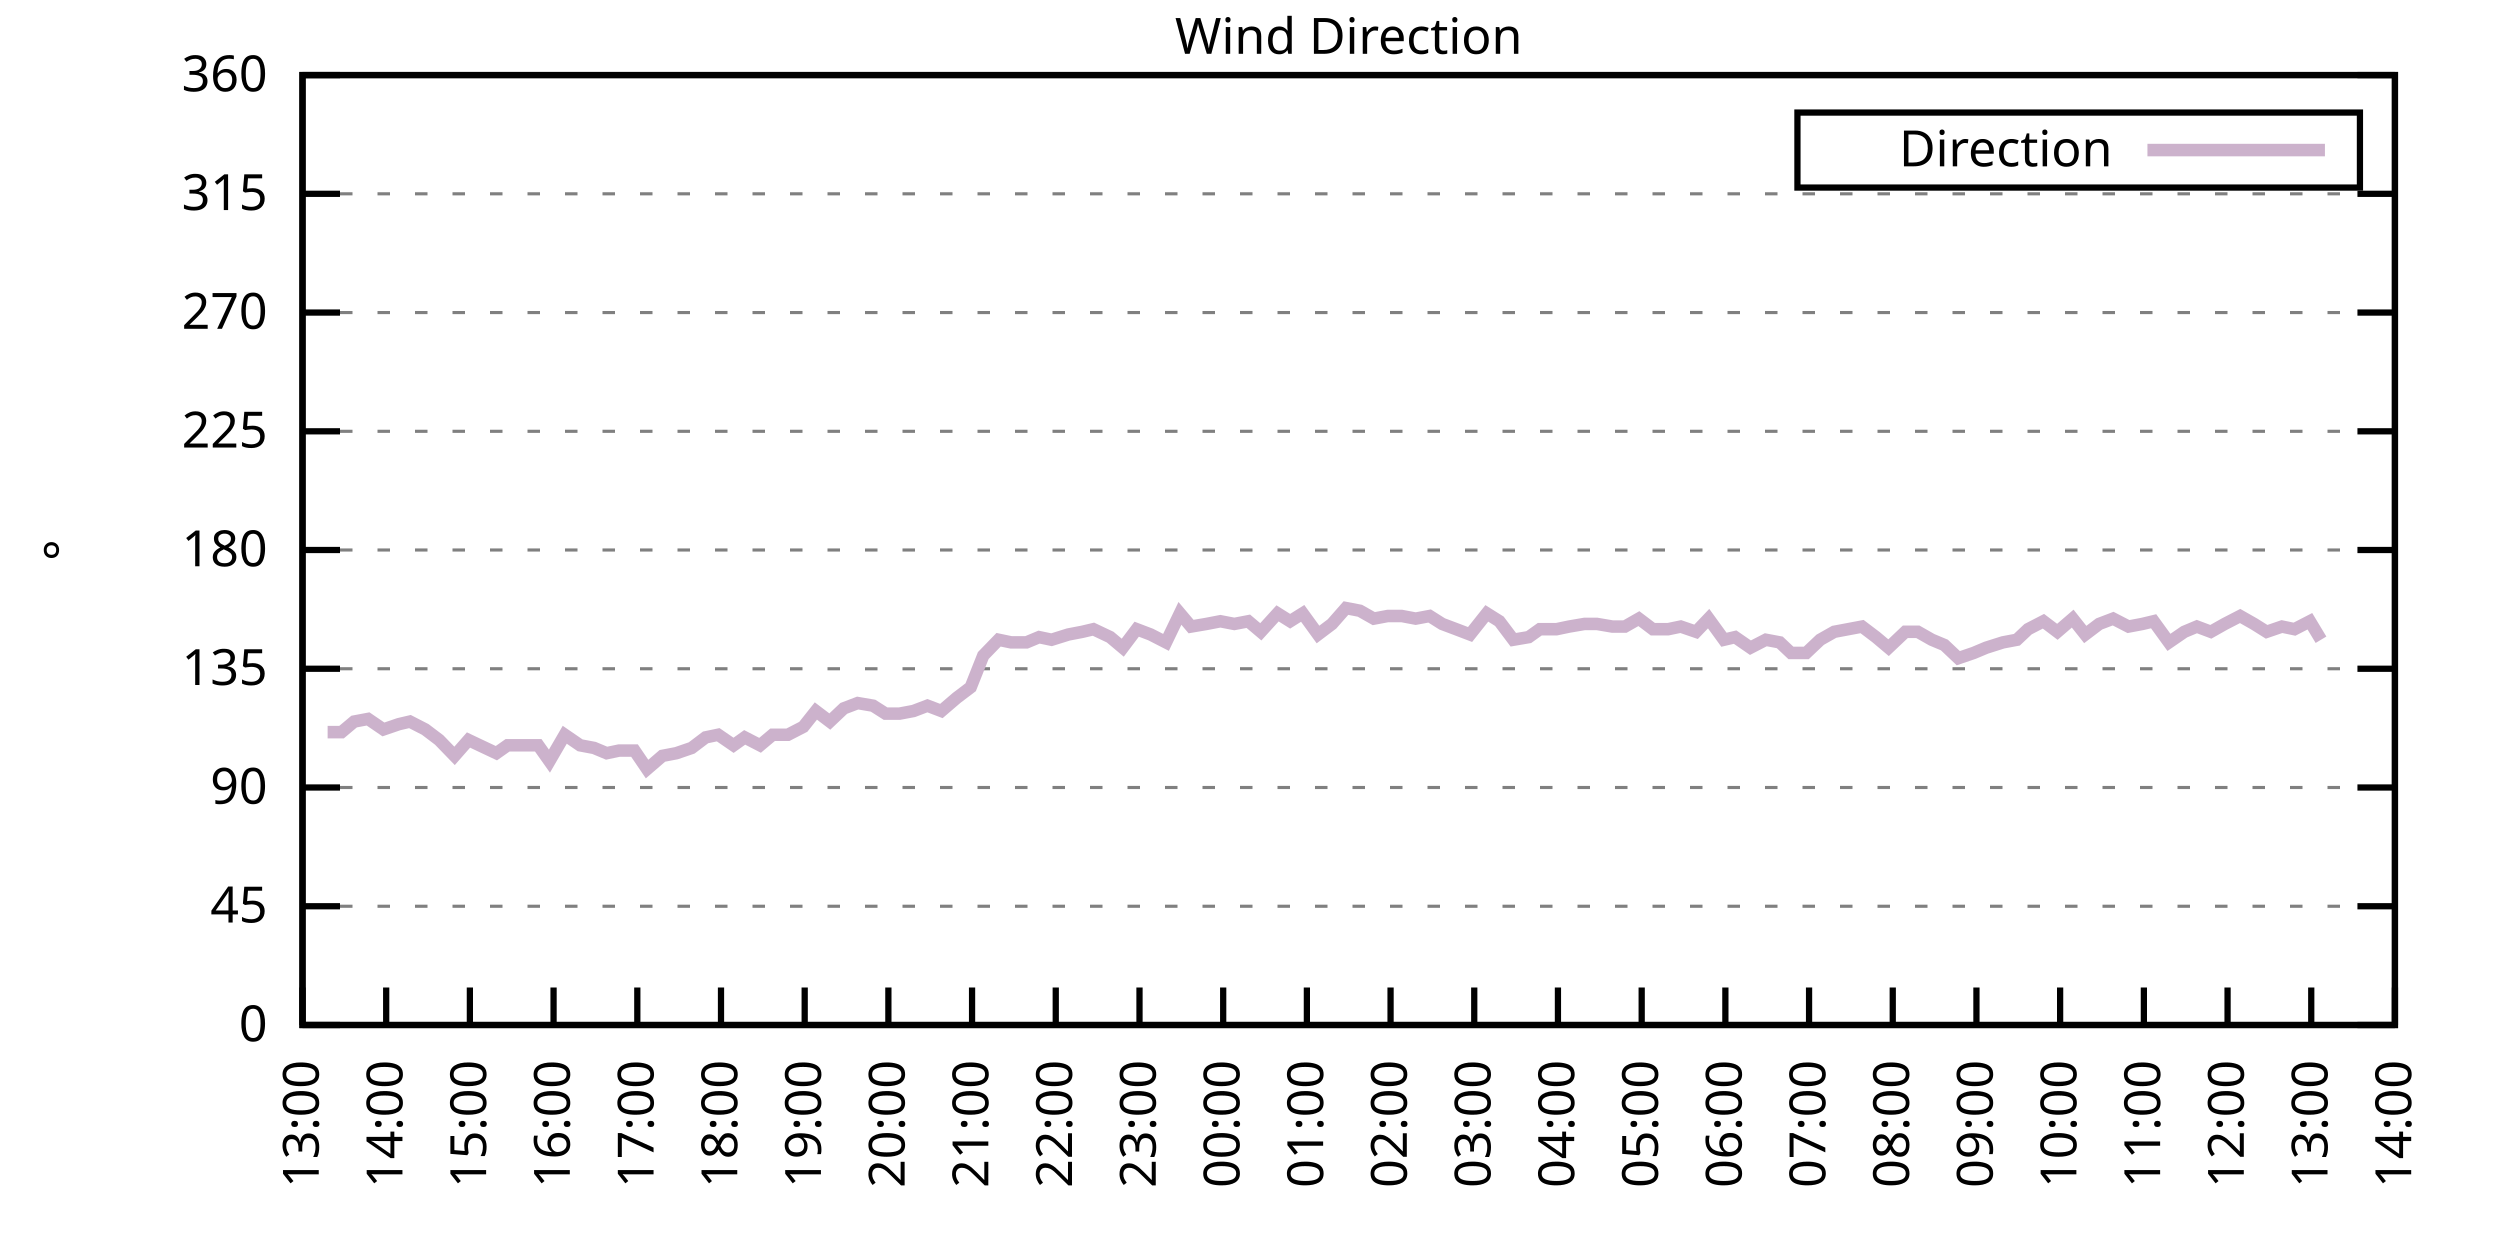
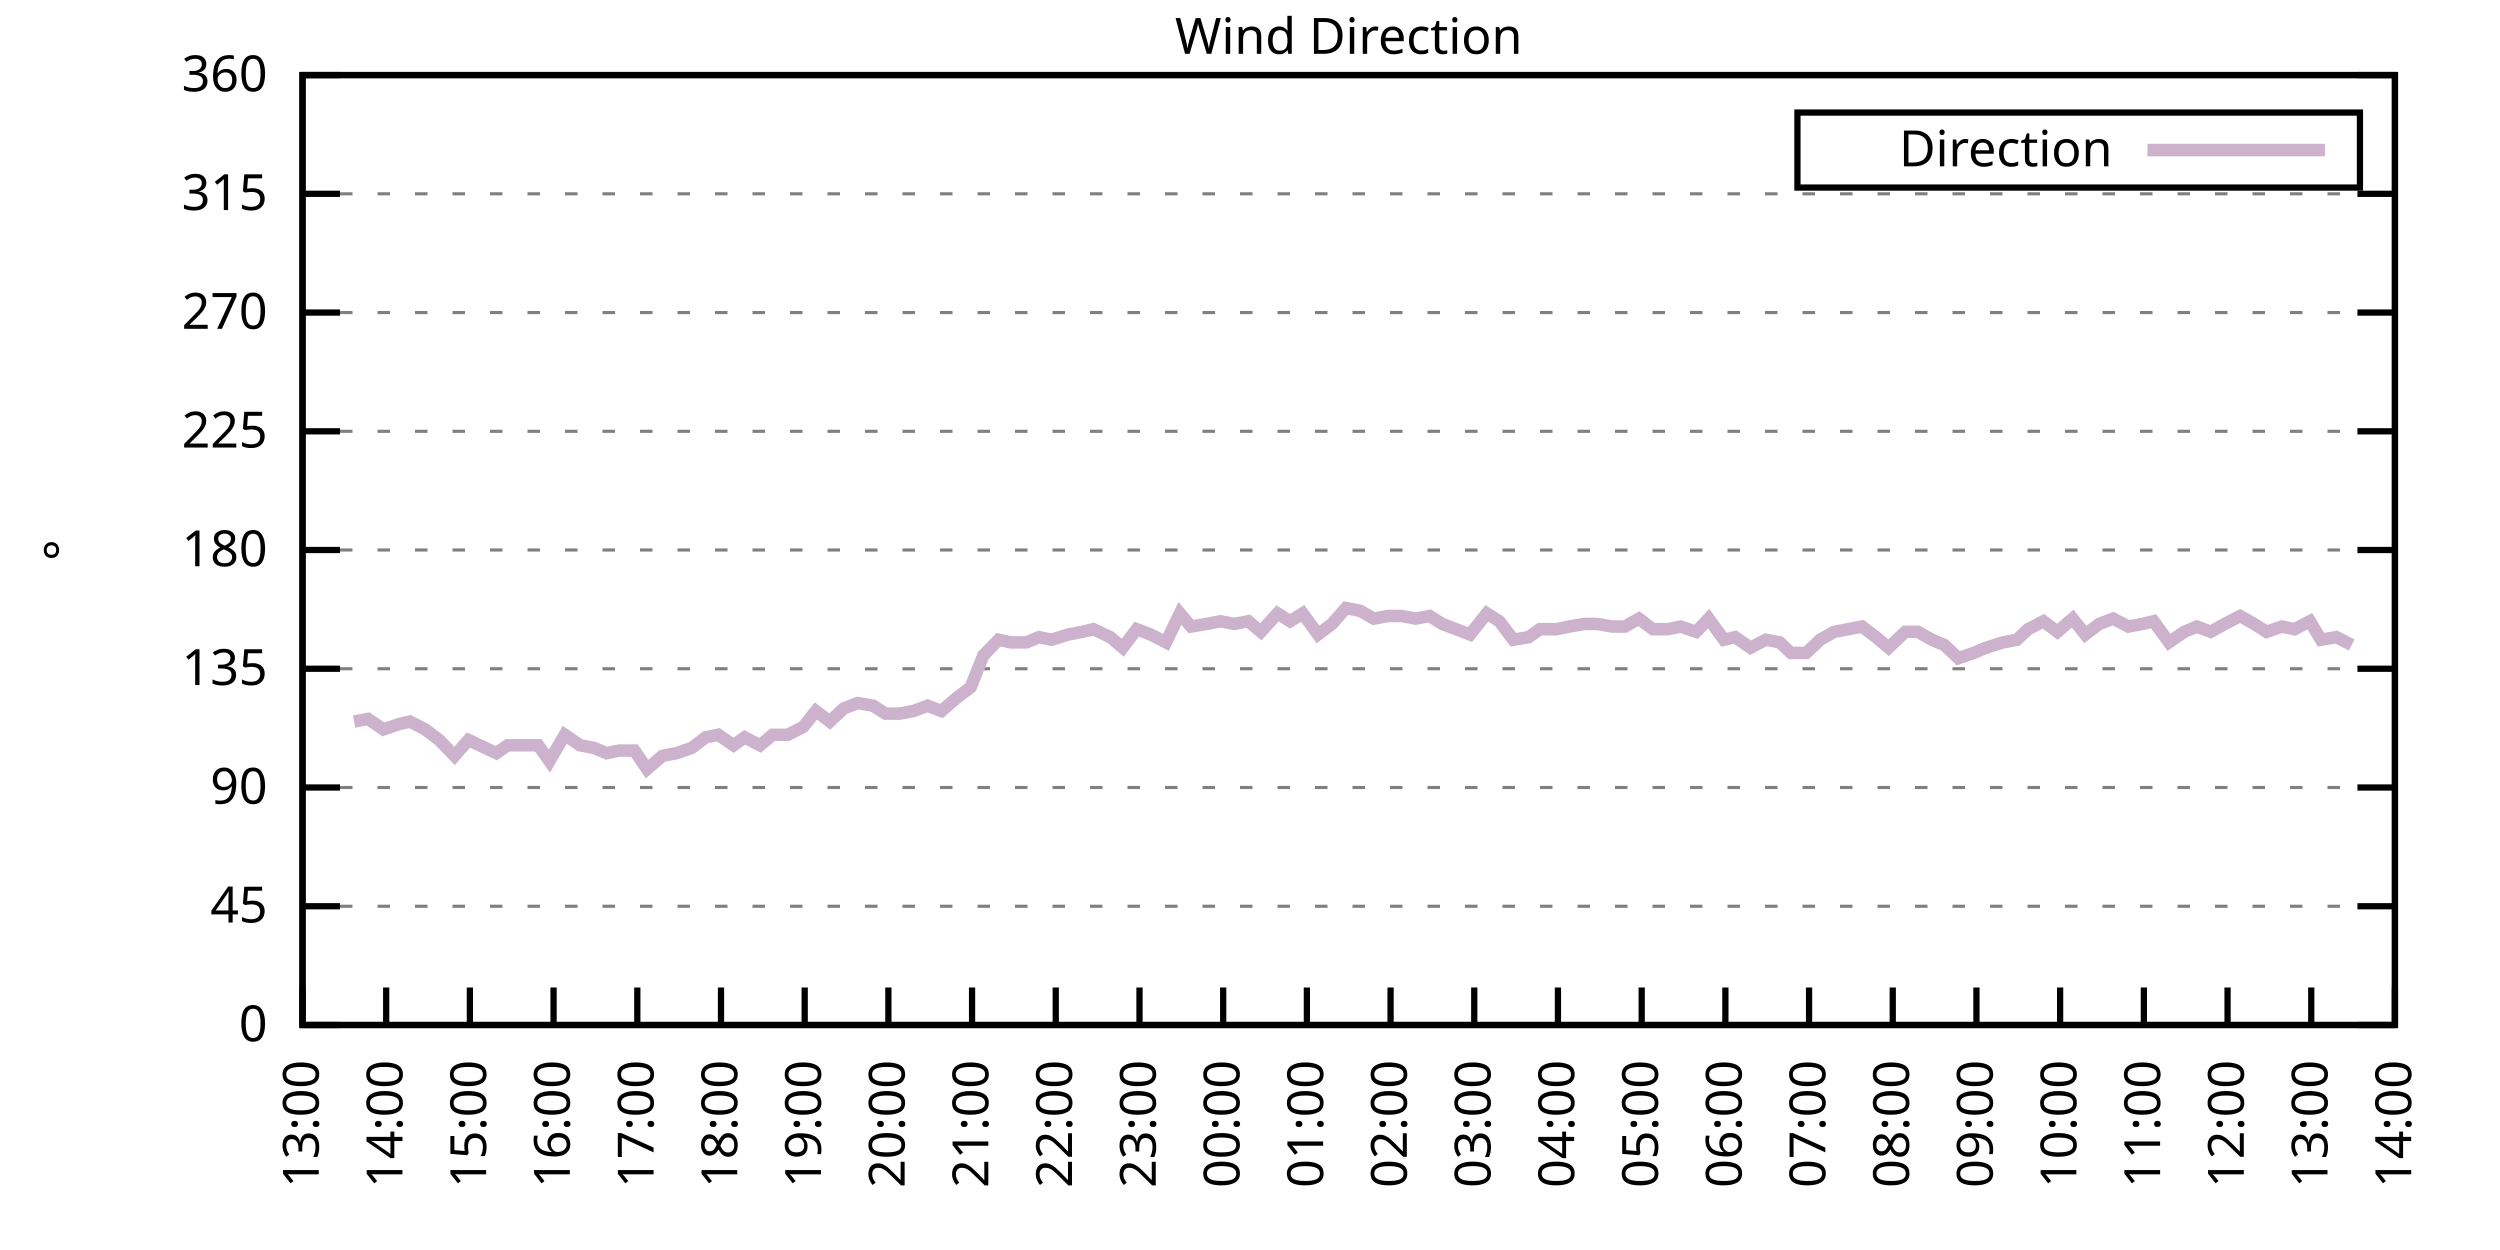
<svg xmlns="http://www.w3.org/2000/svg" xmlns:xlink="http://www.w3.org/1999/xlink" width="400" height="200" viewBox="0 0 400 200">
  <g id="gnuplot_canvas">
    <rect x="0" y="0" width="400" height="200" fill="none" />
    <defs>
      <circle id="gpDot" r="0.5" stroke-width="0.5" stroke="currentColor" />
      <path id="gpPt0" stroke-width="0.333" stroke="currentColor" d="M-1,0 h2 M0,-1 v2" />
      <path id="gpPt1" stroke-width="0.333" stroke="currentColor" d="M-1,-1 L1,1 M1,-1 L-1,1" />
      <path id="gpPt2" stroke-width="0.333" stroke="currentColor" d="M-1,0 L1,0 M0,-1 L0,1 M-1,-1 L1,1 M-1,1 L1,-1" />
      <rect id="gpPt3" stroke-width="0.333" stroke="currentColor" x="-1" y="-1" width="2" height="2" />
      <rect id="gpPt4" stroke-width="0.333" stroke="currentColor" fill="currentColor" x="-1" y="-1" width="2" height="2" />
      <circle id="gpPt5" stroke-width="0.333" stroke="currentColor" cx="0" cy="0" r="1" />
      <use xlink:href="#gpPt5" id="gpPt6" fill="currentColor" stroke="none" />
      <path id="gpPt7" stroke-width="0.333" stroke="currentColor" d="M0,-1.33 L-1.33,0.67 L1.33,0.67 z" />
      <use xlink:href="#gpPt7" id="gpPt8" fill="currentColor" stroke="none" />
      <use xlink:href="#gpPt7" id="gpPt9" stroke="currentColor" transform="rotate(180)" />
      <use xlink:href="#gpPt9" id="gpPt10" fill="currentColor" stroke="none" />
      <use xlink:href="#gpPt3" id="gpPt11" stroke="currentColor" transform="rotate(45)" />
      <use xlink:href="#gpPt11" id="gpPt12" fill="currentColor" stroke="none" />
      <path id="gpPt13" stroke-width="0.333" stroke="currentColor" d="M0,1.330 L1.265,0.411 L0.782,-1.067 L-0.782,-1.076 L-1.265,0.411 z" />
      <use xlink:href="#gpPt13" id="gpPt14" fill="currentColor" stroke="none" />
      <filter id="textbox" filterUnits="objectBoundingBox" x="0" y="0" height="1" width="1">
        <feFlood flood-color="white" flood-opacity="1" result="bgnd" />
        <feComposite in="SourceGraphic" in2="bgnd" operator="atop" />
      </filter>
      <filter id="greybox" filterUnits="objectBoundingBox" x="0" y="0" height="1" width="1">
        <feFlood flood-color="lightgrey" flood-opacity="1" result="grey" />
        <feComposite in="SourceGraphic" in2="grey" operator="atop" />
      </filter>
    </defs>
    <g fill="none" color="white" stroke="currentColor" stroke-width="1.00" stroke-linecap="butt" stroke-linejoin="miter">
</g>
    <g fill="none" color="black" stroke="currentColor" stroke-width="1.00" stroke-linecap="butt" stroke-linejoin="miter">
      <g stroke="none" shape-rendering="crispEdges">
        <polygon fill="rgb(255, 255, 255)" points="48.40,164.00 383.18,164.00 383.18,12.02 48.40,12.02 " />
      </g>
    </g>
    <g fill="none" color="black" stroke="currentColor" stroke-width="1.00" stroke-linecap="butt" stroke-linejoin="miter">
</g>
    <g fill="none" color="black" stroke="black" stroke-width="0.50" stroke-linecap="butt" stroke-linejoin="miter">
</g>
    <g fill="none" color="gray" stroke="currentColor" stroke-width="0.50" stroke-linecap="butt" stroke-linejoin="miter">
      <path stroke="gray" stroke-dasharray="2,4" class="gridline" d="M48.40,164.00 L383.19,164.00  " />
    </g>
    <g fill="none" color="gray" stroke="gray" stroke-width="1.00" stroke-linecap="butt" stroke-linejoin="miter">
</g>
    <g fill="none" color="black" stroke="currentColor" stroke-width="1.00" stroke-linecap="butt" stroke-linejoin="miter">
      <path stroke="black" d="M48.40,164.00 L54.40,164.00 M383.19,164.00 L377.19,164.00  " />
      <g transform="translate(42.80,166.60)" stroke="none" fill="black" font-family="Sans" font-size="8.00" text-anchor="end">
        <text>
          <tspan font-family="Sans"> 0</tspan>
        </text>
      </g>
    </g>
    <g fill="none" color="black" stroke="currentColor" stroke-width="1.00" stroke-linecap="butt" stroke-linejoin="miter">
</g>
    <g fill="none" color="black" stroke="black" stroke-width="0.50" stroke-linecap="butt" stroke-linejoin="miter">
</g>
    <g fill="none" color="gray" stroke="currentColor" stroke-width="0.50" stroke-linecap="butt" stroke-linejoin="miter">
      <path stroke="gray" stroke-dasharray="2,4" class="gridline" d="M48.40,145.00 L383.19,145.00  " />
    </g>
    <g fill="none" color="gray" stroke="gray" stroke-width="1.00" stroke-linecap="butt" stroke-linejoin="miter">
</g>
    <g fill="none" color="black" stroke="currentColor" stroke-width="1.00" stroke-linecap="butt" stroke-linejoin="miter">
      <path stroke="black" d="M48.40,145.00 L54.40,145.00 M383.19,145.00 L377.19,145.00  " />
      <g transform="translate(42.80,147.60)" stroke="none" fill="black" font-family="Sans" font-size="8.00" text-anchor="end">
        <text>
          <tspan font-family="Sans"> 45</tspan>
        </text>
      </g>
    </g>
    <g fill="none" color="black" stroke="currentColor" stroke-width="1.00" stroke-linecap="butt" stroke-linejoin="miter">
</g>
    <g fill="none" color="black" stroke="black" stroke-width="0.50" stroke-linecap="butt" stroke-linejoin="miter">
</g>
    <g fill="none" color="gray" stroke="currentColor" stroke-width="0.50" stroke-linecap="butt" stroke-linejoin="miter">
      <path stroke="gray" stroke-dasharray="2,4" class="gridline" d="M48.40,126.00 L383.19,126.00  " />
    </g>
    <g fill="none" color="gray" stroke="gray" stroke-width="1.00" stroke-linecap="butt" stroke-linejoin="miter">
</g>
    <g fill="none" color="black" stroke="currentColor" stroke-width="1.00" stroke-linecap="butt" stroke-linejoin="miter">
      <path stroke="black" d="M48.40,126.00 L54.40,126.00 M383.19,126.00 L377.19,126.00  " />
      <g transform="translate(42.80,128.60)" stroke="none" fill="black" font-family="Sans" font-size="8.00" text-anchor="end">
        <text>
          <tspan font-family="Sans"> 90</tspan>
        </text>
      </g>
    </g>
    <g fill="none" color="black" stroke="currentColor" stroke-width="1.00" stroke-linecap="butt" stroke-linejoin="miter">
</g>
    <g fill="none" color="black" stroke="black" stroke-width="0.50" stroke-linecap="butt" stroke-linejoin="miter">
</g>
    <g fill="none" color="gray" stroke="currentColor" stroke-width="0.50" stroke-linecap="butt" stroke-linejoin="miter">
      <path stroke="gray" stroke-dasharray="2,4" class="gridline" d="M48.40,107.00 L383.19,107.00  " />
    </g>
    <g fill="none" color="gray" stroke="gray" stroke-width="1.00" stroke-linecap="butt" stroke-linejoin="miter">
</g>
    <g fill="none" color="black" stroke="currentColor" stroke-width="1.00" stroke-linecap="butt" stroke-linejoin="miter">
      <path stroke="black" d="M48.40,107.00 L54.40,107.00 M383.19,107.00 L377.19,107.00  " />
      <g transform="translate(42.80,109.60)" stroke="none" fill="black" font-family="Sans" font-size="8.00" text-anchor="end">
        <text>
          <tspan font-family="Sans"> 135</tspan>
        </text>
      </g>
    </g>
    <g fill="none" color="black" stroke="currentColor" stroke-width="1.00" stroke-linecap="butt" stroke-linejoin="miter">
</g>
    <g fill="none" color="black" stroke="black" stroke-width="0.50" stroke-linecap="butt" stroke-linejoin="miter">
</g>
    <g fill="none" color="gray" stroke="currentColor" stroke-width="0.50" stroke-linecap="butt" stroke-linejoin="miter">
      <path stroke="gray" stroke-dasharray="2,4" class="gridline" d="M48.40,88.00 L383.19,88.00  " />
    </g>
    <g fill="none" color="gray" stroke="gray" stroke-width="1.00" stroke-linecap="butt" stroke-linejoin="miter">
</g>
    <g fill="none" color="black" stroke="currentColor" stroke-width="1.00" stroke-linecap="butt" stroke-linejoin="miter">
      <path stroke="black" d="M48.40,88.00 L54.40,88.00 M383.19,88.00 L377.19,88.00  " />
      <g transform="translate(42.80,90.60)" stroke="none" fill="black" font-family="Sans" font-size="8.00" text-anchor="end">
        <text>
          <tspan font-family="Sans"> 180</tspan>
        </text>
      </g>
    </g>
    <g fill="none" color="black" stroke="currentColor" stroke-width="1.00" stroke-linecap="butt" stroke-linejoin="miter">
</g>
    <g fill="none" color="black" stroke="black" stroke-width="0.50" stroke-linecap="butt" stroke-linejoin="miter">
</g>
    <g fill="none" color="gray" stroke="currentColor" stroke-width="0.50" stroke-linecap="butt" stroke-linejoin="miter">
      <path stroke="gray" stroke-dasharray="2,4" class="gridline" d="M48.40,69.01 L383.19,69.01  " />
    </g>
    <g fill="none" color="gray" stroke="gray" stroke-width="1.00" stroke-linecap="butt" stroke-linejoin="miter">
</g>
    <g fill="none" color="black" stroke="currentColor" stroke-width="1.00" stroke-linecap="butt" stroke-linejoin="miter">
      <path stroke="black" d="M48.40,69.01 L54.40,69.01 M383.19,69.01 L377.19,69.01  " />
      <g transform="translate(42.80,71.61)" stroke="none" fill="black" font-family="Sans" font-size="8.00" text-anchor="end">
        <text>
          <tspan font-family="Sans"> 225</tspan>
        </text>
      </g>
    </g>
    <g fill="none" color="black" stroke="currentColor" stroke-width="1.00" stroke-linecap="butt" stroke-linejoin="miter">
</g>
    <g fill="none" color="black" stroke="black" stroke-width="0.50" stroke-linecap="butt" stroke-linejoin="miter">
</g>
    <g fill="none" color="gray" stroke="currentColor" stroke-width="0.50" stroke-linecap="butt" stroke-linejoin="miter">
      <path stroke="gray" stroke-dasharray="2,4" class="gridline" d="M48.40,50.01 L383.19,50.01  " />
    </g>
    <g fill="none" color="gray" stroke="gray" stroke-width="1.00" stroke-linecap="butt" stroke-linejoin="miter">
</g>
    <g fill="none" color="black" stroke="currentColor" stroke-width="1.00" stroke-linecap="butt" stroke-linejoin="miter">
      <path stroke="black" d="M48.40,50.01 L54.40,50.01 M383.19,50.01 L377.19,50.01  " />
      <g transform="translate(42.80,52.61)" stroke="none" fill="black" font-family="Sans" font-size="8.00" text-anchor="end">
        <text>
          <tspan font-family="Sans"> 270</tspan>
        </text>
      </g>
    </g>
    <g fill="none" color="black" stroke="currentColor" stroke-width="1.00" stroke-linecap="butt" stroke-linejoin="miter">
</g>
    <g fill="none" color="black" stroke="black" stroke-width="0.50" stroke-linecap="butt" stroke-linejoin="miter">
</g>
    <g fill="none" color="gray" stroke="currentColor" stroke-width="0.50" stroke-linecap="butt" stroke-linejoin="miter">
      <path stroke="gray" stroke-dasharray="2,4" class="gridline" d="M48.40,31.01 L383.19,31.01  " />
    </g>
    <g fill="none" color="gray" stroke="gray" stroke-width="1.00" stroke-linecap="butt" stroke-linejoin="miter">
</g>
    <g fill="none" color="black" stroke="currentColor" stroke-width="1.00" stroke-linecap="butt" stroke-linejoin="miter">
      <path stroke="black" d="M48.40,31.01 L54.40,31.01 M383.19,31.01 L377.19,31.01  " />
      <g transform="translate(42.80,33.61)" stroke="none" fill="black" font-family="Sans" font-size="8.00" text-anchor="end">
        <text>
          <tspan font-family="Sans"> 315</tspan>
        </text>
      </g>
    </g>
    <g fill="none" color="black" stroke="currentColor" stroke-width="1.00" stroke-linecap="butt" stroke-linejoin="miter">
</g>
    <g fill="none" color="black" stroke="black" stroke-width="0.50" stroke-linecap="butt" stroke-linejoin="miter">
</g>
    <g fill="none" color="gray" stroke="currentColor" stroke-width="0.50" stroke-linecap="butt" stroke-linejoin="miter">
      <path stroke="gray" stroke-dasharray="2,4" class="gridline" d="M48.40,12.01 L383.19,12.01  " />
    </g>
    <g fill="none" color="gray" stroke="gray" stroke-width="1.00" stroke-linecap="butt" stroke-linejoin="miter">
</g>
    <g fill="none" color="black" stroke="currentColor" stroke-width="1.00" stroke-linecap="butt" stroke-linejoin="miter">
      <path stroke="black" d="M48.40,12.01 L54.40,12.01 M383.19,12.01 L377.19,12.01  " />
      <g transform="translate(42.80,14.61)" stroke="none" fill="black" font-family="Sans" font-size="8.00" text-anchor="end">
        <text>
          <tspan font-family="Sans"> 360</tspan>
        </text>
      </g>
    </g>
    <g fill="none" color="black" stroke="currentColor" stroke-width="1.00" stroke-linecap="butt" stroke-linejoin="miter">
      <path stroke="black" d="M48.40,164.00 L48.40,158.00  " />
      <g transform="translate(51.00,169.60) rotate(270.00)" stroke="none" fill="black" font-family="Sans" font-size="8.00" text-anchor="end">
        <text>
          <tspan font-family="Sans">13:00</tspan>
        </text>
      </g>
    </g>
    <g fill="none" color="black" stroke="currentColor" stroke-width="1.00" stroke-linecap="butt" stroke-linejoin="miter">
      <path stroke="black" d="M61.79,164.00 L61.79,158.00  " />
      <g transform="translate(64.39,169.60) rotate(270.00)" stroke="none" fill="black" font-family="Sans" font-size="8.00" text-anchor="end">
        <text>
          <tspan font-family="Sans">14:00</tspan>
        </text>
      </g>
    </g>
    <g fill="none" color="black" stroke="currentColor" stroke-width="1.00" stroke-linecap="butt" stroke-linejoin="miter">
      <path stroke="black" d="M75.18,164.00 L75.18,158.00  " />
      <g transform="translate(77.78,169.60) rotate(270.00)" stroke="none" fill="black" font-family="Sans" font-size="8.00" text-anchor="end">
        <text>
          <tspan font-family="Sans">15:00</tspan>
        </text>
      </g>
    </g>
    <g fill="none" color="black" stroke="currentColor" stroke-width="1.00" stroke-linecap="butt" stroke-linejoin="miter">
      <path stroke="black" d="M88.57,164.00 L88.57,158.00  " />
      <g transform="translate(91.17,169.60) rotate(270.00)" stroke="none" fill="black" font-family="Sans" font-size="8.00" text-anchor="end">
        <text>
          <tspan font-family="Sans">16:00</tspan>
        </text>
      </g>
    </g>
    <g fill="none" color="black" stroke="currentColor" stroke-width="1.00" stroke-linecap="butt" stroke-linejoin="miter">
      <path stroke="black" d="M101.97,164.00 L101.97,158.00  " />
      <g transform="translate(104.57,169.60) rotate(270.00)" stroke="none" fill="black" font-family="Sans" font-size="8.00" text-anchor="end">
        <text>
          <tspan font-family="Sans">17:00</tspan>
        </text>
      </g>
    </g>
    <g fill="none" color="black" stroke="currentColor" stroke-width="1.00" stroke-linecap="butt" stroke-linejoin="miter">
      <path stroke="black" d="M115.36,164.00 L115.36,158.00  " />
      <g transform="translate(117.96,169.60) rotate(270.00)" stroke="none" fill="black" font-family="Sans" font-size="8.00" text-anchor="end">
        <text>
          <tspan font-family="Sans">18:00</tspan>
        </text>
      </g>
    </g>
    <g fill="none" color="black" stroke="currentColor" stroke-width="1.00" stroke-linecap="butt" stroke-linejoin="miter">
      <path stroke="black" d="M128.75,164.00 L128.75,158.00  " />
      <g transform="translate(131.35,169.60) rotate(270.00)" stroke="none" fill="black" font-family="Sans" font-size="8.00" text-anchor="end">
        <text>
          <tspan font-family="Sans">19:00</tspan>
        </text>
      </g>
    </g>
    <g fill="none" color="black" stroke="currentColor" stroke-width="1.00" stroke-linecap="butt" stroke-linejoin="miter">
      <path stroke="black" d="M142.14,164.00 L142.14,158.00  " />
      <g transform="translate(144.74,169.60) rotate(270.00)" stroke="none" fill="black" font-family="Sans" font-size="8.00" text-anchor="end">
        <text>
          <tspan font-family="Sans">20:00</tspan>
        </text>
      </g>
    </g>
    <g fill="none" color="black" stroke="currentColor" stroke-width="1.00" stroke-linecap="butt" stroke-linejoin="miter">
      <path stroke="black" d="M155.53,164.00 L155.53,158.00  " />
      <g transform="translate(158.13,169.60) rotate(270.00)" stroke="none" fill="black" font-family="Sans" font-size="8.00" text-anchor="end">
        <text>
          <tspan font-family="Sans">21:00</tspan>
        </text>
      </g>
    </g>
    <g fill="none" color="black" stroke="currentColor" stroke-width="1.00" stroke-linecap="butt" stroke-linejoin="miter">
      <path stroke="black" d="M168.92,164.00 L168.92,158.00  " />
      <g transform="translate(171.52,169.60) rotate(270.00)" stroke="none" fill="black" font-family="Sans" font-size="8.00" text-anchor="end">
        <text>
          <tspan font-family="Sans">22:00</tspan>
        </text>
      </g>
    </g>
    <g fill="none" color="black" stroke="currentColor" stroke-width="1.00" stroke-linecap="butt" stroke-linejoin="miter">
      <path stroke="black" d="M182.32,164.00 L182.32,158.00  " />
      <g transform="translate(184.92,169.60) rotate(270.00)" stroke="none" fill="black" font-family="Sans" font-size="8.00" text-anchor="end">
        <text>
          <tspan font-family="Sans">23:00</tspan>
        </text>
      </g>
    </g>
    <g fill="none" color="black" stroke="currentColor" stroke-width="1.00" stroke-linecap="butt" stroke-linejoin="miter">
      <path stroke="black" d="M195.71,164.00 L195.71,158.00  " />
      <g transform="translate(198.31,169.60) rotate(270.00)" stroke="none" fill="black" font-family="Sans" font-size="8.00" text-anchor="end">
        <text>
          <tspan font-family="Sans">00:00</tspan>
        </text>
      </g>
    </g>
    <g fill="none" color="black" stroke="currentColor" stroke-width="1.00" stroke-linecap="butt" stroke-linejoin="miter">
      <path stroke="black" d="M209.10,164.00 L209.10,158.00  " />
      <g transform="translate(211.70,169.60) rotate(270.00)" stroke="none" fill="black" font-family="Sans" font-size="8.00" text-anchor="end">
        <text>
          <tspan font-family="Sans">01:00</tspan>
        </text>
      </g>
    </g>
    <g fill="none" color="black" stroke="currentColor" stroke-width="1.00" stroke-linecap="butt" stroke-linejoin="miter">
      <path stroke="black" d="M222.49,164.00 L222.49,158.00  " />
      <g transform="translate(225.09,169.60) rotate(270.00)" stroke="none" fill="black" font-family="Sans" font-size="8.00" text-anchor="end">
        <text>
          <tspan font-family="Sans">02:00</tspan>
        </text>
      </g>
    </g>
    <g fill="none" color="black" stroke="currentColor" stroke-width="1.00" stroke-linecap="butt" stroke-linejoin="miter">
      <path stroke="black" d="M235.88,164.00 L235.88,158.00  " />
      <g transform="translate(238.48,169.60) rotate(270.00)" stroke="none" fill="black" font-family="Sans" font-size="8.00" text-anchor="end">
        <text>
          <tspan font-family="Sans">03:00</tspan>
        </text>
      </g>
    </g>
    <g fill="none" color="black" stroke="currentColor" stroke-width="1.00" stroke-linecap="butt" stroke-linejoin="miter">
      <path stroke="black" d="M249.27,164.00 L249.27,158.00  " />
      <g transform="translate(251.87,169.60) rotate(270.00)" stroke="none" fill="black" font-family="Sans" font-size="8.00" text-anchor="end">
        <text>
          <tspan font-family="Sans">04:00</tspan>
        </text>
      </g>
    </g>
    <g fill="none" color="black" stroke="currentColor" stroke-width="1.00" stroke-linecap="butt" stroke-linejoin="miter">
      <path stroke="black" d="M262.67,164.00 L262.67,158.00  " />
      <g transform="translate(265.27,169.60) rotate(270.00)" stroke="none" fill="black" font-family="Sans" font-size="8.00" text-anchor="end">
        <text>
          <tspan font-family="Sans">05:00</tspan>
        </text>
      </g>
    </g>
    <g fill="none" color="black" stroke="currentColor" stroke-width="1.00" stroke-linecap="butt" stroke-linejoin="miter">
      <path stroke="black" d="M276.06,164.00 L276.06,158.00  " />
      <g transform="translate(278.66,169.60) rotate(270.00)" stroke="none" fill="black" font-family="Sans" font-size="8.00" text-anchor="end">
        <text>
          <tspan font-family="Sans">06:00</tspan>
        </text>
      </g>
    </g>
    <g fill="none" color="black" stroke="currentColor" stroke-width="1.00" stroke-linecap="butt" stroke-linejoin="miter">
      <path stroke="black" d="M289.45,164.00 L289.45,158.00  " />
      <g transform="translate(292.05,169.60) rotate(270.00)" stroke="none" fill="black" font-family="Sans" font-size="8.00" text-anchor="end">
        <text>
          <tspan font-family="Sans">07:00</tspan>
        </text>
      </g>
    </g>
    <g fill="none" color="black" stroke="currentColor" stroke-width="1.00" stroke-linecap="butt" stroke-linejoin="miter">
      <path stroke="black" d="M302.84,164.00 L302.84,158.00  " />
      <g transform="translate(305.44,169.60) rotate(270.00)" stroke="none" fill="black" font-family="Sans" font-size="8.00" text-anchor="end">
        <text>
          <tspan font-family="Sans">08:00</tspan>
        </text>
      </g>
    </g>
    <g fill="none" color="black" stroke="currentColor" stroke-width="1.00" stroke-linecap="butt" stroke-linejoin="miter">
      <path stroke="black" d="M316.23,164.00 L316.23,158.00  " />
      <g transform="translate(318.83,169.60) rotate(270.00)" stroke="none" fill="black" font-family="Sans" font-size="8.00" text-anchor="end">
        <text>
          <tspan font-family="Sans">09:00</tspan>
        </text>
      </g>
    </g>
    <g fill="none" color="black" stroke="currentColor" stroke-width="1.00" stroke-linecap="butt" stroke-linejoin="miter">
      <path stroke="black" d="M329.62,164.00 L329.62,158.00  " />
      <g transform="translate(332.22,169.60) rotate(270.00)" stroke="none" fill="black" font-family="Sans" font-size="8.00" text-anchor="end">
        <text>
          <tspan font-family="Sans">10:00</tspan>
        </text>
      </g>
    </g>
    <g fill="none" color="black" stroke="currentColor" stroke-width="1.00" stroke-linecap="butt" stroke-linejoin="miter">
      <path stroke="black" d="M343.02,164.00 L343.02,158.00  " />
      <g transform="translate(345.62,169.60) rotate(270.00)" stroke="none" fill="black" font-family="Sans" font-size="8.00" text-anchor="end">
        <text>
          <tspan font-family="Sans">11:00</tspan>
        </text>
      </g>
    </g>
    <g fill="none" color="black" stroke="currentColor" stroke-width="1.00" stroke-linecap="butt" stroke-linejoin="miter">
      <path stroke="black" d="M356.41,164.00 L356.41,158.00  " />
      <g transform="translate(359.01,169.60) rotate(270.00)" stroke="none" fill="black" font-family="Sans" font-size="8.00" text-anchor="end">
        <text>
          <tspan font-family="Sans">12:00</tspan>
        </text>
      </g>
    </g>
    <g fill="none" color="black" stroke="currentColor" stroke-width="1.00" stroke-linecap="butt" stroke-linejoin="miter">
      <path stroke="black" d="M369.80,164.00 L369.80,158.00  " />
      <g transform="translate(372.40,169.60) rotate(270.00)" stroke="none" fill="black" font-family="Sans" font-size="8.00" text-anchor="end">
        <text>
          <tspan font-family="Sans">13:00</tspan>
        </text>
      </g>
    </g>
    <g fill="none" color="black" stroke="currentColor" stroke-width="1.00" stroke-linecap="butt" stroke-linejoin="miter">
      <path stroke="black" d="M383.19,164.00 L383.19,158.00  " />
      <g transform="translate(385.79,169.60) rotate(270.00)" stroke="none" fill="black" font-family="Sans" font-size="8.00" text-anchor="end">
        <text>
          <tspan font-family="Sans">14:00</tspan>
        </text>
      </g>
    </g>
    <g fill="none" color="black" stroke="currentColor" stroke-width="1.00" stroke-linecap="butt" stroke-linejoin="miter">
</g>
    <g fill="none" color="black" stroke="currentColor" stroke-width="1.00" stroke-linecap="butt" stroke-linejoin="miter">
      <path stroke="black" d="M48.40,12.01 L48.40,164.00 L383.19,164.00 L383.19,12.01 L48.40,12.01 Z  " />
    </g>
    <g fill="none" color="black" stroke="currentColor" stroke-width="1.00" stroke-linecap="butt" stroke-linejoin="miter">
</g>
    <g fill="none" color="black" stroke="currentColor" stroke-width="1.00" stroke-linecap="butt" stroke-linejoin="miter">
      <path stroke="black" d="M287.59,30.01 L287.59,18.01 L377.59,18.01 L377.59,30.01 L287.59,30.01 Z  " />
    </g>
    <g id="Wind_direction_plot_1">
      <g fill="none" color="white" stroke="black" stroke-width="2.00" stroke-linecap="butt" stroke-linejoin="miter">
</g>
      <g fill="none" color="black" stroke="currentColor" stroke-width="2.00" stroke-linecap="butt" stroke-linejoin="miter">
        <g transform="translate(337.99,26.61)" stroke="none" fill="black" font-family="Sans" font-size="8.00" text-anchor="end">
          <text>
            <tspan font-family="Sans">Direction</tspan>
          </text>
        </g>
      </g>
      <g fill="none" color="black" stroke="currentColor" stroke-width="2.00" stroke-linecap="butt" stroke-linejoin="miter">
-         <path stroke="rgb(204, 178, 204)" d="M343.59,24.01 L371.99,24.01 M52.42,117.14 L54.65,117.14 L56.66,115.45 L58.89,115.03 L61.35,116.71 L63.80,115.87   L65.59,115.45 L68.04,116.71 L70.27,118.40 L72.73,120.94 L74.96,118.40 L76.75,119.25 L79.42,120.51 L81.21,119.25   L83.66,119.25 L86.12,119.25 L87.91,121.78 L90.36,117.56 L92.82,119.25 L95.05,119.67 L97.06,120.51 L99.06,120.09   L101.52,120.09 L103.53,123.05 L105.98,120.94 L108.22,120.51 L110.67,119.67 L112.90,117.98 L114.91,117.56 L117.37,119.25   L119.15,117.98 L121.61,119.25 L123.62,117.56 L126.07,117.56 L128.53,116.29 L130.54,113.76 L132.77,115.45 L135.00,113.34   L137.23,112.49 L139.69,112.91 L141.69,114.18 L143.93,114.18 L146.16,113.76 L148.39,112.91 L150.62,113.76 L153.08,111.65   L155.31,109.96 L157.32,104.89 L159.77,102.36 L161.78,102.78 L164.24,102.78 L166.25,101.94 L168.25,102.36 L170.93,101.52   L173.17,101.09 L174.95,100.67 L177.63,101.94 L179.64,103.63 L181.87,100.67 L184.10,101.52 L186.56,102.78 L188.79,98.14   L190.57,100.25 L193.03,99.83 L195.26,99.40 L197.49,99.83 L199.73,99.40 L201.73,101.09 L204.41,98.14 L206.42,99.40   L208.43,98.14 L210.88,101.52 L213.12,99.83 L215.35,97.29 L217.58,97.72 L219.81,98.98 L222.04,98.56 L224.28,98.56   L226.51,98.98 L228.74,98.56 L230.75,99.83 L232.98,100.67 L235.21,101.52 L237.89,98.14 L239.90,99.40 L242.13,102.36   L244.59,101.94 L246.37,100.67 L249.05,100.67 L251.06,100.25 L253.51,99.83 L255.52,99.83 L257.98,100.25 L259.99,100.25   L262.22,98.98 L264.45,100.67 L266.91,100.67 L268.92,100.25 L271.37,101.09 L273.38,98.98 L275.83,102.36 L277.62,101.94   L280.07,103.63 L282.53,102.36 L284.76,102.78 L286.55,104.47 L289.00,104.47 L291.23,102.36 L293.47,101.09 L295.70,100.67   L297.93,100.25 L300.16,101.94 L302.17,103.63 L304.85,101.09 L306.86,101.09 L309.09,102.36 L311.10,103.20 L313.33,105.31   L315.79,104.47 L317.79,103.63 L320.47,102.78 L322.70,102.36 L324.49,100.67 L326.95,99.40 L329.18,101.09 L331.63,98.98   L333.64,101.52 L335.87,99.83 L338.10,98.98 L340.56,100.25 L342.79,99.83 L344.58,99.40 L347.03,102.78 L349.49,101.09   L351.50,100.25 L353.73,101.09 L355.96,99.83 L358.42,98.56 L360.65,99.83 L362.66,101.09 L365.11,100.25 L367.12,100.67   L369.58,99.40 L371.36,102.36  " />
+         <path stroke="rgb(204, 178, 204)" d="M343.59,24.01 L371.99,24.01 M56.66,115.45 L58.89,115.03 L61.35,116.71 L63.80,115.87 L65.59,115.45 L68.04,116.71   L70.27,118.40 L72.73,120.94 L74.96,118.40 L76.75,119.25 L79.42,120.51 L81.21,119.25 L83.66,119.25 L86.12,119.25   L87.91,121.78 L90.36,117.56 L92.82,119.25 L95.05,119.67 L97.06,120.51 L99.06,120.09 L101.52,120.09 L103.53,123.05   L105.98,120.94 L108.22,120.51 L110.67,119.67 L112.90,117.98 L114.91,117.56 L117.37,119.25 L119.15,117.98 L121.61,119.25   L123.62,117.56 L126.07,117.56 L128.53,116.29 L130.54,113.76 L132.77,115.45 L135.00,113.34 L137.23,112.49 L139.69,112.91   L141.69,114.18 L143.93,114.18 L146.16,113.76 L148.39,112.91 L150.62,113.76 L153.08,111.65 L155.31,109.96 L157.32,104.89   L159.77,102.36 L161.78,102.78 L164.24,102.78 L166.25,101.94 L168.25,102.36 L170.93,101.52 L173.17,101.09 L174.95,100.67   L177.63,101.94 L179.64,103.63 L181.87,100.67 L184.10,101.52 L186.56,102.78 L188.79,98.14 L190.57,100.25 L193.03,99.83   L195.26,99.40 L197.49,99.83 L199.73,99.40 L201.73,101.09 L204.41,98.14 L206.42,99.40 L208.43,98.14 L210.88,101.52   L213.12,99.83 L215.35,97.29 L217.58,97.72 L219.81,98.98 L222.04,98.56 L224.28,98.56 L226.51,98.98 L228.74,98.56   L230.75,99.83 L232.98,100.67 L235.21,101.52 L237.89,98.14 L239.90,99.40 L242.13,102.36 L244.59,101.94 L246.37,100.67   L249.05,100.67 L251.06,100.25 L253.51,99.83 L255.52,99.83 L257.98,100.25 L259.99,100.25 L262.22,98.98 L264.45,100.67   L266.91,100.67 L268.92,100.25 L271.37,101.09 L273.38,98.98 L275.83,102.36 L277.62,101.94 L280.07,103.63 L282.53,102.36   L284.76,102.78 L286.55,104.47 L289.00,104.47 L291.23,102.36 L293.47,101.09 L295.70,100.67 L297.93,100.25 L300.16,101.94   L302.17,103.63 L304.85,101.09 L306.86,101.09 L309.09,102.36 L311.10,103.20 L313.33,105.31 L315.79,104.47 L317.79,103.63   L320.47,102.78 L322.70,102.36 L324.49,100.67 L326.95,99.40 L329.18,101.09 L331.63,98.98 L333.64,101.52 L335.87,99.83   L338.10,98.98 L340.56,100.25 L342.79,99.83 L344.58,99.40 L347.03,102.78 L349.49,101.09 L351.50,100.25 L353.73,101.09   L355.96,99.83 L358.42,98.56 L360.65,99.83 L362.66,101.09 L365.11,100.25 L367.12,100.67 L369.58,99.40 L371.36,102.36   L373.82,101.94 L376.27,103.20  " />
      </g>
    </g>
    <g fill="none" color="black" stroke="currentColor" stroke-width="2.00" stroke-linecap="butt" stroke-linejoin="miter">
</g>
    <g fill="none" color="black" stroke="black" stroke-width="1.00" stroke-linecap="butt" stroke-linejoin="miter">
</g>
    <g fill="none" color="black" stroke="currentColor" stroke-width="1.00" stroke-linecap="butt" stroke-linejoin="miter">
      <path stroke="black" d="M48.40,12.01 L48.40,164.00 L383.19,164.00 L383.19,12.01 L48.40,12.01 Z  " />
      <g transform="translate(12.80,88.01) rotate(270.00)" stroke="none" fill="black" font-family="Sans" font-size="8.00" text-anchor="middle">
        <text>
          <tspan font-family="Sans">°</tspan>
        </text>
      </g>
    </g>
    <g fill="none" color="black" stroke="currentColor" stroke-width="1.00" stroke-linecap="butt" stroke-linejoin="miter">
</g>
    <g fill="none" color="black" stroke="currentColor" stroke-width="1.00" stroke-linecap="butt" stroke-linejoin="miter">
      <g transform="translate(215.79,8.61)" stroke="none" fill="black" font-family="Sans" font-size="8.00" text-anchor="middle">
        <text>
          <tspan font-family="Sans">Wind Direction</tspan>
        </text>
      </g>
    </g>
    <g fill="none" color="black" stroke="currentColor" stroke-width="1.00" stroke-linecap="butt" stroke-linejoin="miter">
</g>
  </g>
</svg>
